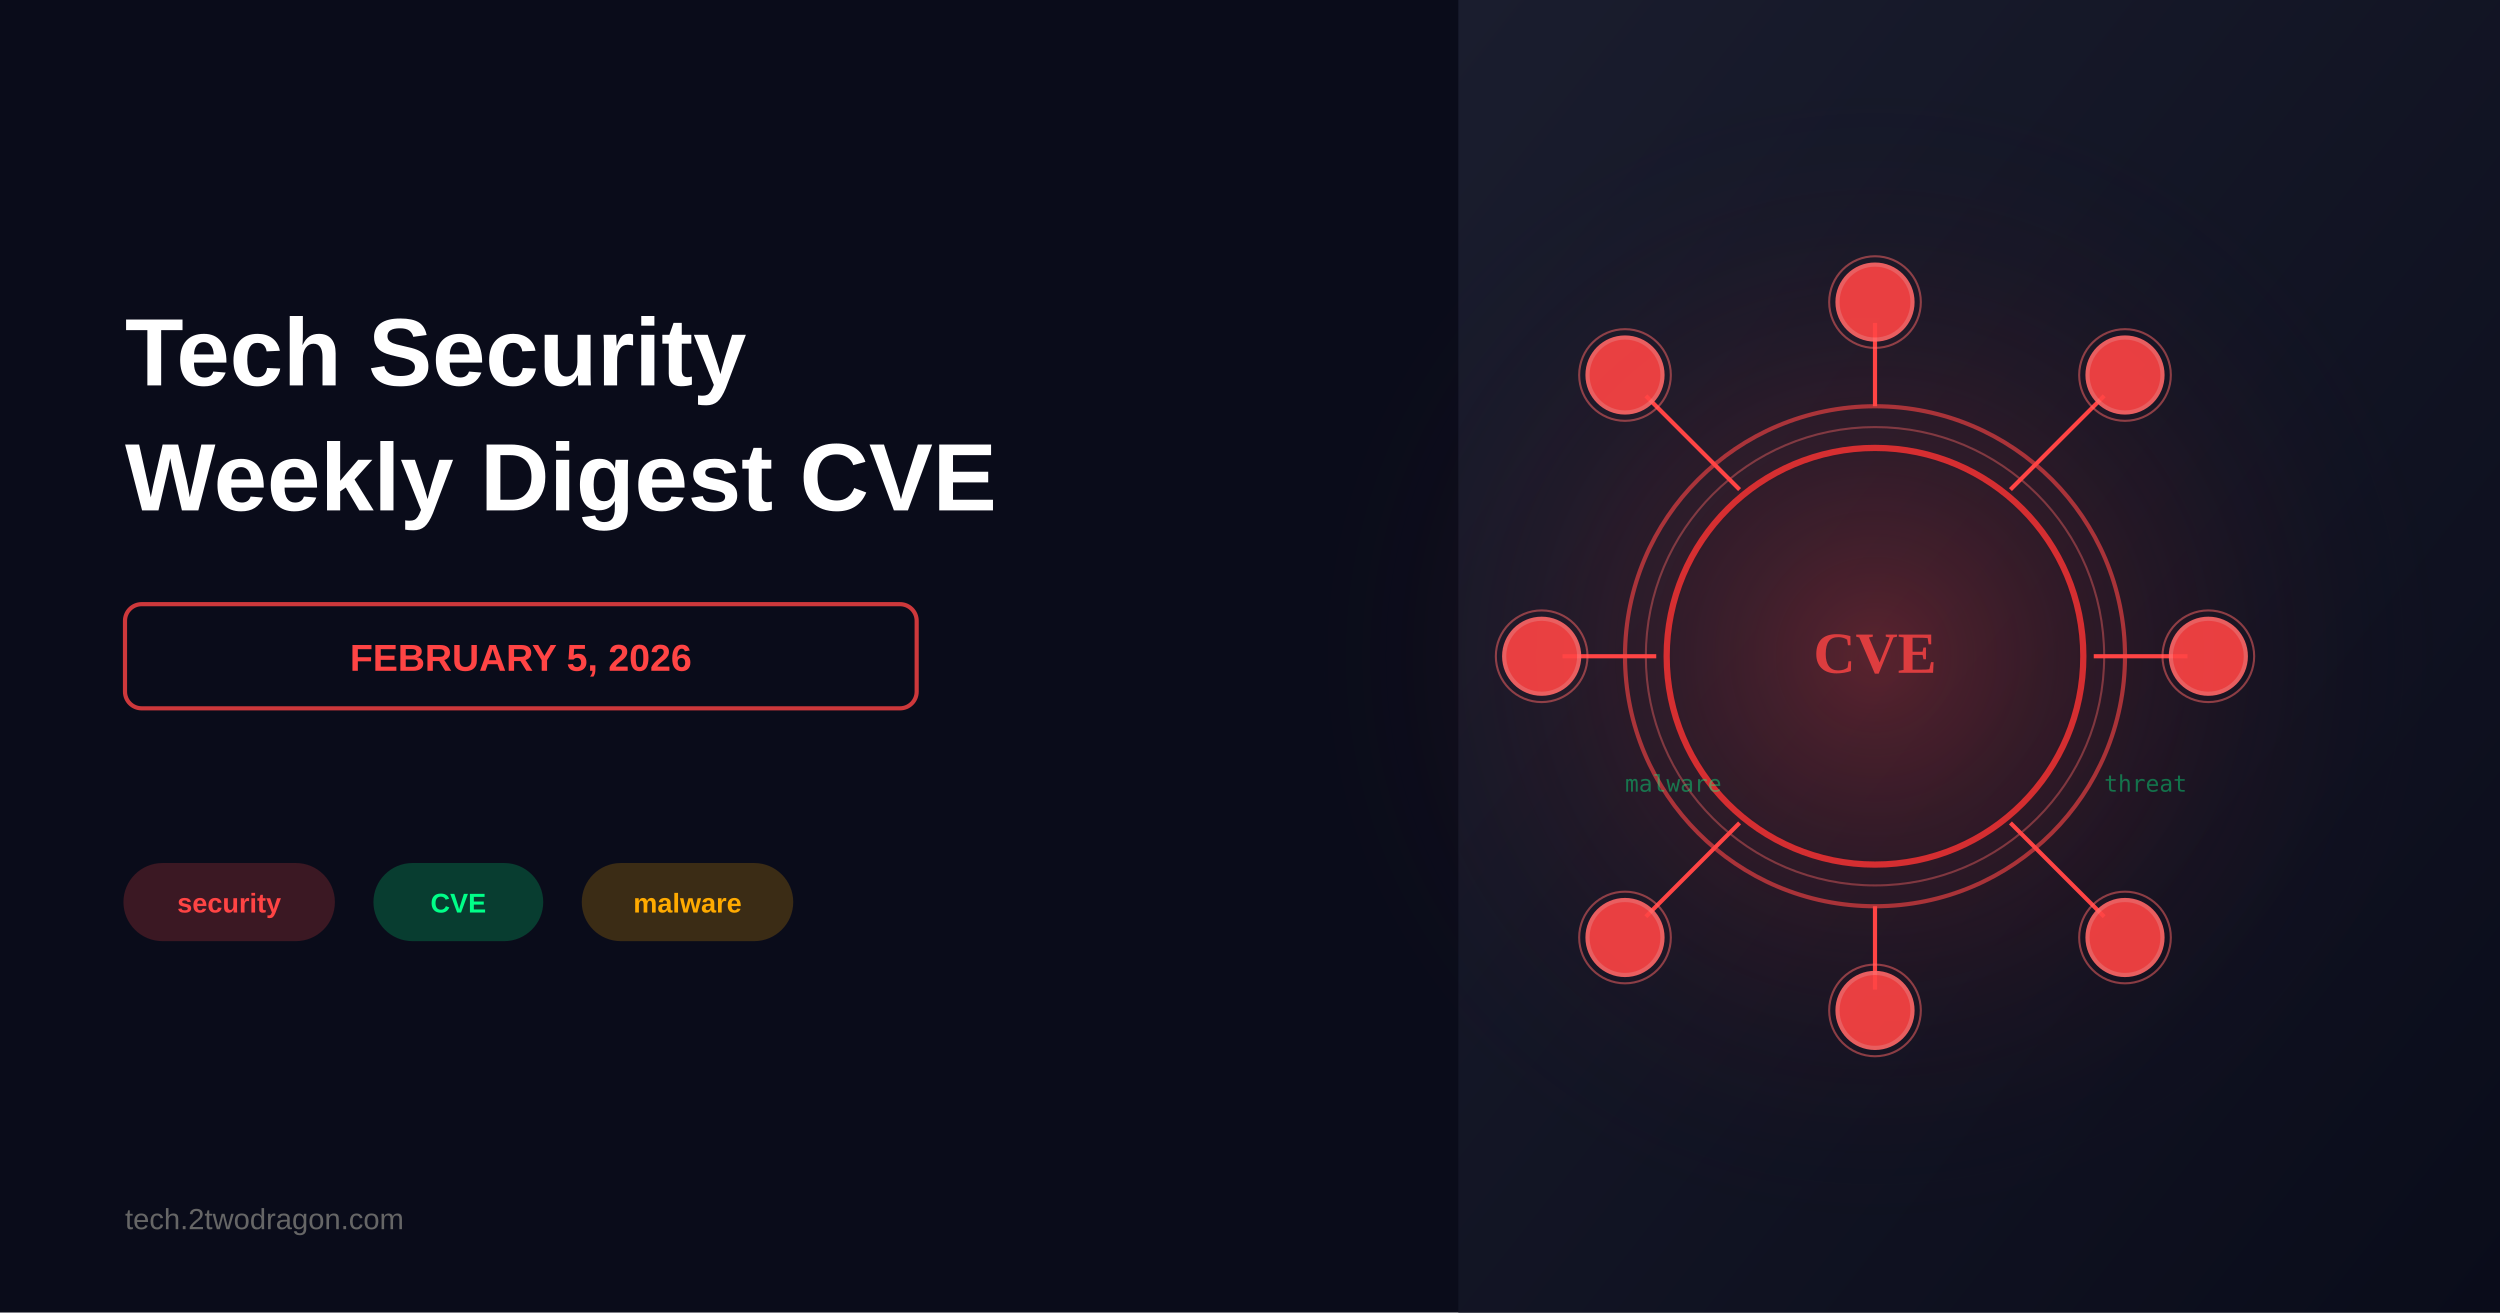
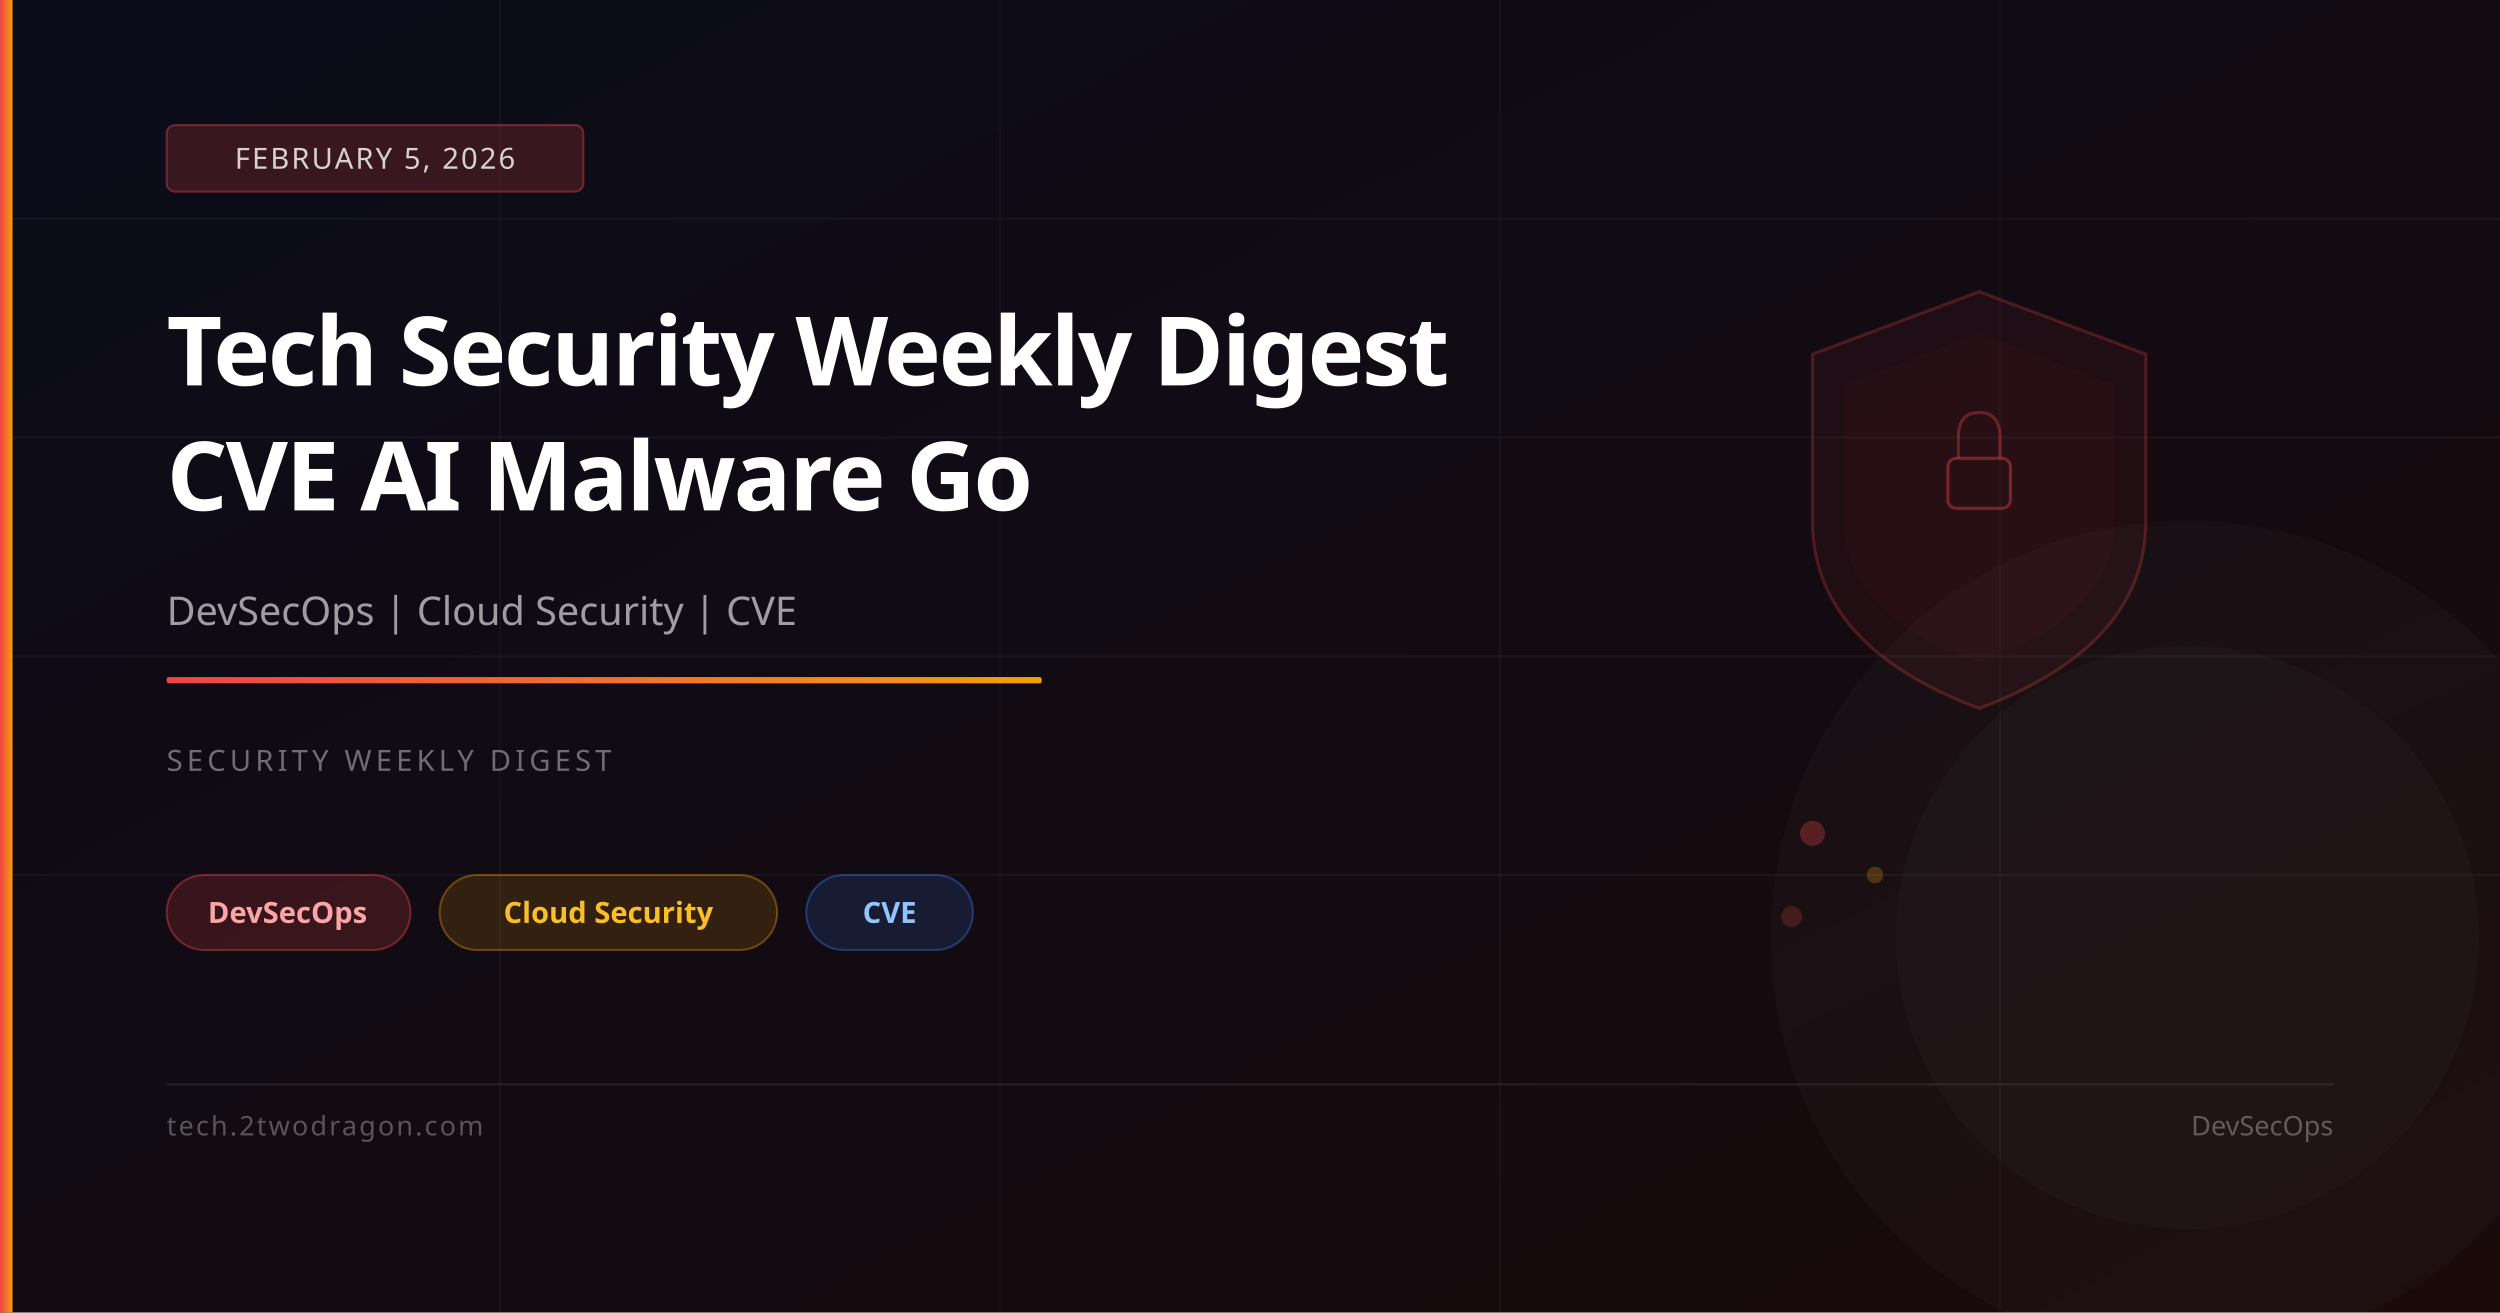
<svg xmlns="http://www.w3.org/2000/svg" viewBox="0 0 1200 630" width="1200" height="630">
-   <rect width="1200" height="630" fill="#0a0c1a" />
  <defs>
-     <linearGradient id="bgGrad" x1="0%" y1="0%" x2="100%" y2="100%">
-       <stop offset="0%" style="stop-color:#1a1d2e;stop-opacity:1" />
-       <stop offset="100%" style="stop-color:#0a0c1a;stop-opacity:1" />
+     <linearGradient id="bg" x1="0%" y1="0%" x2="100%" y2="100%">
+       <stop offset="0%" stop-color="#0a0c1a" />
+       <stop offset="100%" stop-color="#1a0a0a" />
    </linearGradient>
-     <radialGradient id="threatGlow" cx="50%" cy="50%" r="50%">
-       <stop offset="0%" style="stop-color:#ff4444;stop-opacity:0.3" />
-       <stop offset="100%" style="stop-color:#0a0c1a;stop-opacity:0" />
-     </radialGradient>
+     <linearGradient id="accent" x1="0%" y1="0%" x2="100%" y2="0%">
+       <stop offset="0%" stop-color="#ef4444" />
+       <stop offset="100%" stop-color="#f59e0b" />
+     </linearGradient>
  </defs>
-   <rect x="700" y="0" width="500" height="630" fill="url(#bgGrad)" />
-   <circle cx="900" cy="315" r="280" fill="url(#threatGlow)" />
-   <g id="cveCore">
-     <circle cx="900" cy="315" r="120" fill="none" stroke="#ff4444" stroke-width="2" opacity="0.6" />
-     <circle cx="900" cy="315" r="110" fill="none" stroke="#ff6666" stroke-width="1" opacity="0.4" />
-     <circle cx="900" cy="315" r="100" fill="none" stroke="#ff3333" stroke-width="3" opacity="0.8" />
-   </g>
-   <g id="threatNodes" stroke="#ff6666" stroke-width="2">
-     <line x1="900" y1="195" x2="900" y2="155" stroke="#ff4444" stroke-width="2" />
-     <circle cx="900" cy="145" r="18" fill="#ff4444" opacity="0.9" />
-     <circle cx="900" cy="145" r="22" fill="none" stroke="#ff6666" stroke-width="1" opacity="0.5" />
-     <line x1="965" y1="235" x2="1010" y2="190" stroke="#ff4444" stroke-width="2" />
-     <circle cx="1020" cy="180" r="18" fill="#ff4444" opacity="0.9" />
-     <circle cx="1020" cy="180" r="22" fill="none" stroke="#ff6666" stroke-width="1" opacity="0.5" />
-     <line x1="1005" y1="315" x2="1050" y2="315" stroke="#ff4444" stroke-width="2" />
-     <circle cx="1060" cy="315" r="18" fill="#ff4444" opacity="0.9" />
-     <circle cx="1060" cy="315" r="22" fill="none" stroke="#ff6666" stroke-width="1" opacity="0.5" />
-     <line x1="965" y1="395" x2="1010" y2="440" stroke="#ff4444" stroke-width="2" />
-     <circle cx="1020" cy="450" r="18" fill="#ff4444" opacity="0.9" />
-     <circle cx="1020" cy="450" r="22" fill="none" stroke="#ff6666" stroke-width="1" opacity="0.5" />
-     <line x1="900" y1="435" x2="900" y2="475" stroke="#ff4444" stroke-width="2" />
-     <circle cx="900" cy="485" r="18" fill="#ff4444" opacity="0.9" />
-     <circle cx="900" cy="485" r="22" fill="none" stroke="#ff6666" stroke-width="1" opacity="0.5" />
-     <line x1="835" y1="395" x2="790" y2="440" stroke="#ff4444" stroke-width="2" />
-     <circle cx="780" cy="450" r="18" fill="#ff4444" opacity="0.9" />
-     <circle cx="780" cy="450" r="22" fill="none" stroke="#ff6666" stroke-width="1" opacity="0.5" />
-     <line x1="795" y1="315" x2="750" y2="315" stroke="#ff4444" stroke-width="2" />
-     <circle cx="740" cy="315" r="18" fill="#ff4444" opacity="0.9" />
-     <circle cx="740" cy="315" r="22" fill="none" stroke="#ff6666" stroke-width="1" opacity="0.5" />
-     <line x1="835" y1="235" x2="790" y2="190" stroke="#ff4444" stroke-width="2" />
-     <circle cx="780" cy="180" r="18" fill="#ff4444" opacity="0.9" />
-     <circle cx="780" cy="180" r="22" fill="none" stroke="#ff6666" stroke-width="1" opacity="0.5" />
-   </g>
-   <g opacity="0.4" fill="#00ff88">
-     <text x="780" y="380" font-size="11" font-family="monospace">malware</text>
-     <text x="1010" y="380" font-size="11" font-family="monospace">threat</text>
-   </g>
-   <text x="900" y="315" font-size="28" font-weight="bold" fill="#ff4444" text-anchor="middle" dominant-baseline="middle" opacity="0.8">CVE</text>
-   <text x="60" y="185" font-size="46" font-weight="bold" fill="white" font-family="Arial, sans-serif">Tech Security</text>
-   <text x="60" y="245" font-size="46" font-weight="bold" fill="white" font-family="Arial, sans-serif">Weekly Digest CVE</text>
-   <rect x="60" y="290" width="380" height="50" rx="8" fill="none" stroke="#ff4444" stroke-width="2" opacity="0.8" />
-   <text x="250" y="322" font-size="18" font-weight="bold" fill="#ff4444" text-anchor="middle" font-family="Arial, sans-serif">FEBRUARY 5, 2026</text>
-   <g id="tags">
-     <rect x="60" y="415" width="100" height="36" rx="18" fill="#ff4444" opacity="0.2" stroke="#ff4444" stroke-width="1.5" />
-     <text x="110" y="438" font-size="13" fill="#ff4444" text-anchor="middle" font-weight="bold" font-family="Arial, sans-serif">security</text>
-     <rect x="180" y="415" width="80" height="36" rx="18" fill="#00ff88" opacity="0.2" stroke="#00ff88" stroke-width="1.5" />
-     <text x="220" y="438" font-size="13" fill="#00ff88" text-anchor="middle" font-weight="bold" font-family="Arial, sans-serif">CVE</text>
-     <rect x="280" y="415" width="100" height="36" rx="18" fill="#ffaa00" opacity="0.2" stroke="#ffaa00" stroke-width="1.5" />
-     <text x="330" y="438" font-size="13" fill="#ffaa00" text-anchor="middle" font-weight="bold" font-family="Arial, sans-serif">malware</text>
-   </g>
-   <text x="60" y="590" font-size="14" fill="#666666" font-family="Arial, sans-serif">tech.2twodragon.com</text>
+   <rect width="1200" height="630" fill="url(#bg)" />
+   <line x1="0" y1="105" x2="1200" y2="105" stroke="rgba(255,255,255,0.04)" stroke-width="1" />
+   <line x1="0" y1="210" x2="1200" y2="210" stroke="rgba(255,255,255,0.04)" stroke-width="1" />
+   <line x1="0" y1="315" x2="1200" y2="315" stroke="rgba(255,255,255,0.04)" stroke-width="1" />
+   <line x1="0" y1="420" x2="1200" y2="420" stroke="rgba(255,255,255,0.04)" stroke-width="1" />
+   <line x1="240" y1="0" x2="240" y2="630" stroke="rgba(255,255,255,0.03)" stroke-width="1" />
+   <line x1="480" y1="0" x2="480" y2="630" stroke="rgba(255,255,255,0.03)" stroke-width="1" />
+   <line x1="720" y1="0" x2="720" y2="630" stroke="rgba(255,255,255,0.03)" stroke-width="1" />
+   <line x1="960" y1="0" x2="960" y2="630" stroke="rgba(255,255,255,0.03)" stroke-width="1" />
+   <path d="M950,140 L1030,170 L1030,250 Q1030,310 950,340 Q870,310 870,250 L870,170 Z" fill="rgba(239,68,68,0.06)" stroke="rgba(239,68,68,0.25)" stroke-width="1.5" />
+   <path d="M950,160 L1015,185 L1015,250 Q1015,295 950,318 Q885,295 885,250 L885,185 Z" fill="rgba(239,68,68,0.04)" />
+   <rect x="935" y="220" width="30" height="24" rx="4" fill="none" stroke="rgba(239,68,68,0.4)" stroke-width="1.5" />
+   <path d="M940,220 L940,210 Q940,198 950,198 Q960,198 960,210 L960,220" fill="none" stroke="rgba(239,68,68,0.35)" stroke-width="1.5" />
+   <circle cx="870" cy="400" r="6" fill="rgba(239,68,68,0.3)" />
+   <circle cx="900" cy="420" r="4" fill="rgba(245,158,11,0.25)" />
+   <circle cx="860" cy="440" r="5" fill="rgba(239,68,68,0.2)" />
+   <circle cx="1050" cy="450" r="200" fill="rgba(255,255,255,0.02)" />
+   <circle cx="1050" cy="450" r="140" fill="rgba(255,255,255,0.02)" />
+   <rect x="0" y="0" width="6" height="630" fill="url(#accent)" />
+   <rect x="80" y="60" width="200" height="32" rx="4" fill="rgba(239,68,68,0.2)" stroke="rgba(239,68,68,0.4)" stroke-width="1" />
+   <text x="180" y="81" font-family="system-ui,sans-serif" font-size="14" fill="rgba(255,255,255,0.8)" text-anchor="middle" letter-spacing="1">FEBRUARY 5, 2026</text>
+   <text x="80" y="185" font-family="system-ui,sans-serif" font-size="46" font-weight="700" fill="white" letter-spacing="-1">Tech Security Weekly Digest</text>
+   <text x="80" y="245" font-family="system-ui,sans-serif" font-size="46" font-weight="700" fill="white" letter-spacing="-1">CVE AI Malware Go</text>
+   <text x="80" y="300" font-family="system-ui,sans-serif" font-size="19" fill="rgba(255,255,255,0.6)">DevSecOps | Cloud Security | CVE</text>
+   <rect x="80" y="325" width="420" height="3" rx="1" fill="url(#accent)" />
+   <text x="80" y="370" font-family="system-ui,sans-serif" font-size="14" fill="rgba(255,255,255,0.4)" letter-spacing="2">SECURITY WEEKLY DIGEST</text>
+   <rect x="80" y="420" width="117" height="36" rx="18" fill="rgba(239,68,68,0.18)" stroke="rgba(239,68,68,0.4)" stroke-width="1" />
+   <text x="138" y="443" font-family="system-ui,sans-serif" font-size="14" fill="#fca5a5" text-anchor="middle" font-weight="600">DevSecOps</text>
+   <rect x="211" y="420" width="162" height="36" rx="18" fill="rgba(245,158,11,0.15)" stroke="rgba(245,158,11,0.35)" stroke-width="1" />
+   <text x="292" y="443" font-family="system-ui,sans-serif" font-size="14" fill="#fbbf24" text-anchor="middle" font-weight="600">Cloud Security</text>
+   <rect x="387" y="420" width="80" height="36" rx="18" fill="rgba(59,130,246,0.15)" stroke="rgba(59,130,246,0.35)" stroke-width="1" />
+   <text x="427" y="443" font-family="system-ui,sans-serif" font-size="14" fill="#93c5fd" text-anchor="middle" font-weight="600">CVE</text>
+   <rect x="80" y="520" width="1040" height="1" fill="rgba(255,255,255,0.08)" />
+   <text x="80" y="545" font-family="system-ui,sans-serif" font-size="13" fill="rgba(255,255,255,0.3)" letter-spacing="1">tech.2twodragon.com</text>
+   <text x="1120" y="545" font-family="system-ui,sans-serif" font-size="13" fill="rgba(255,255,255,0.3)" text-anchor="end">DevSecOps</text>
</svg>
